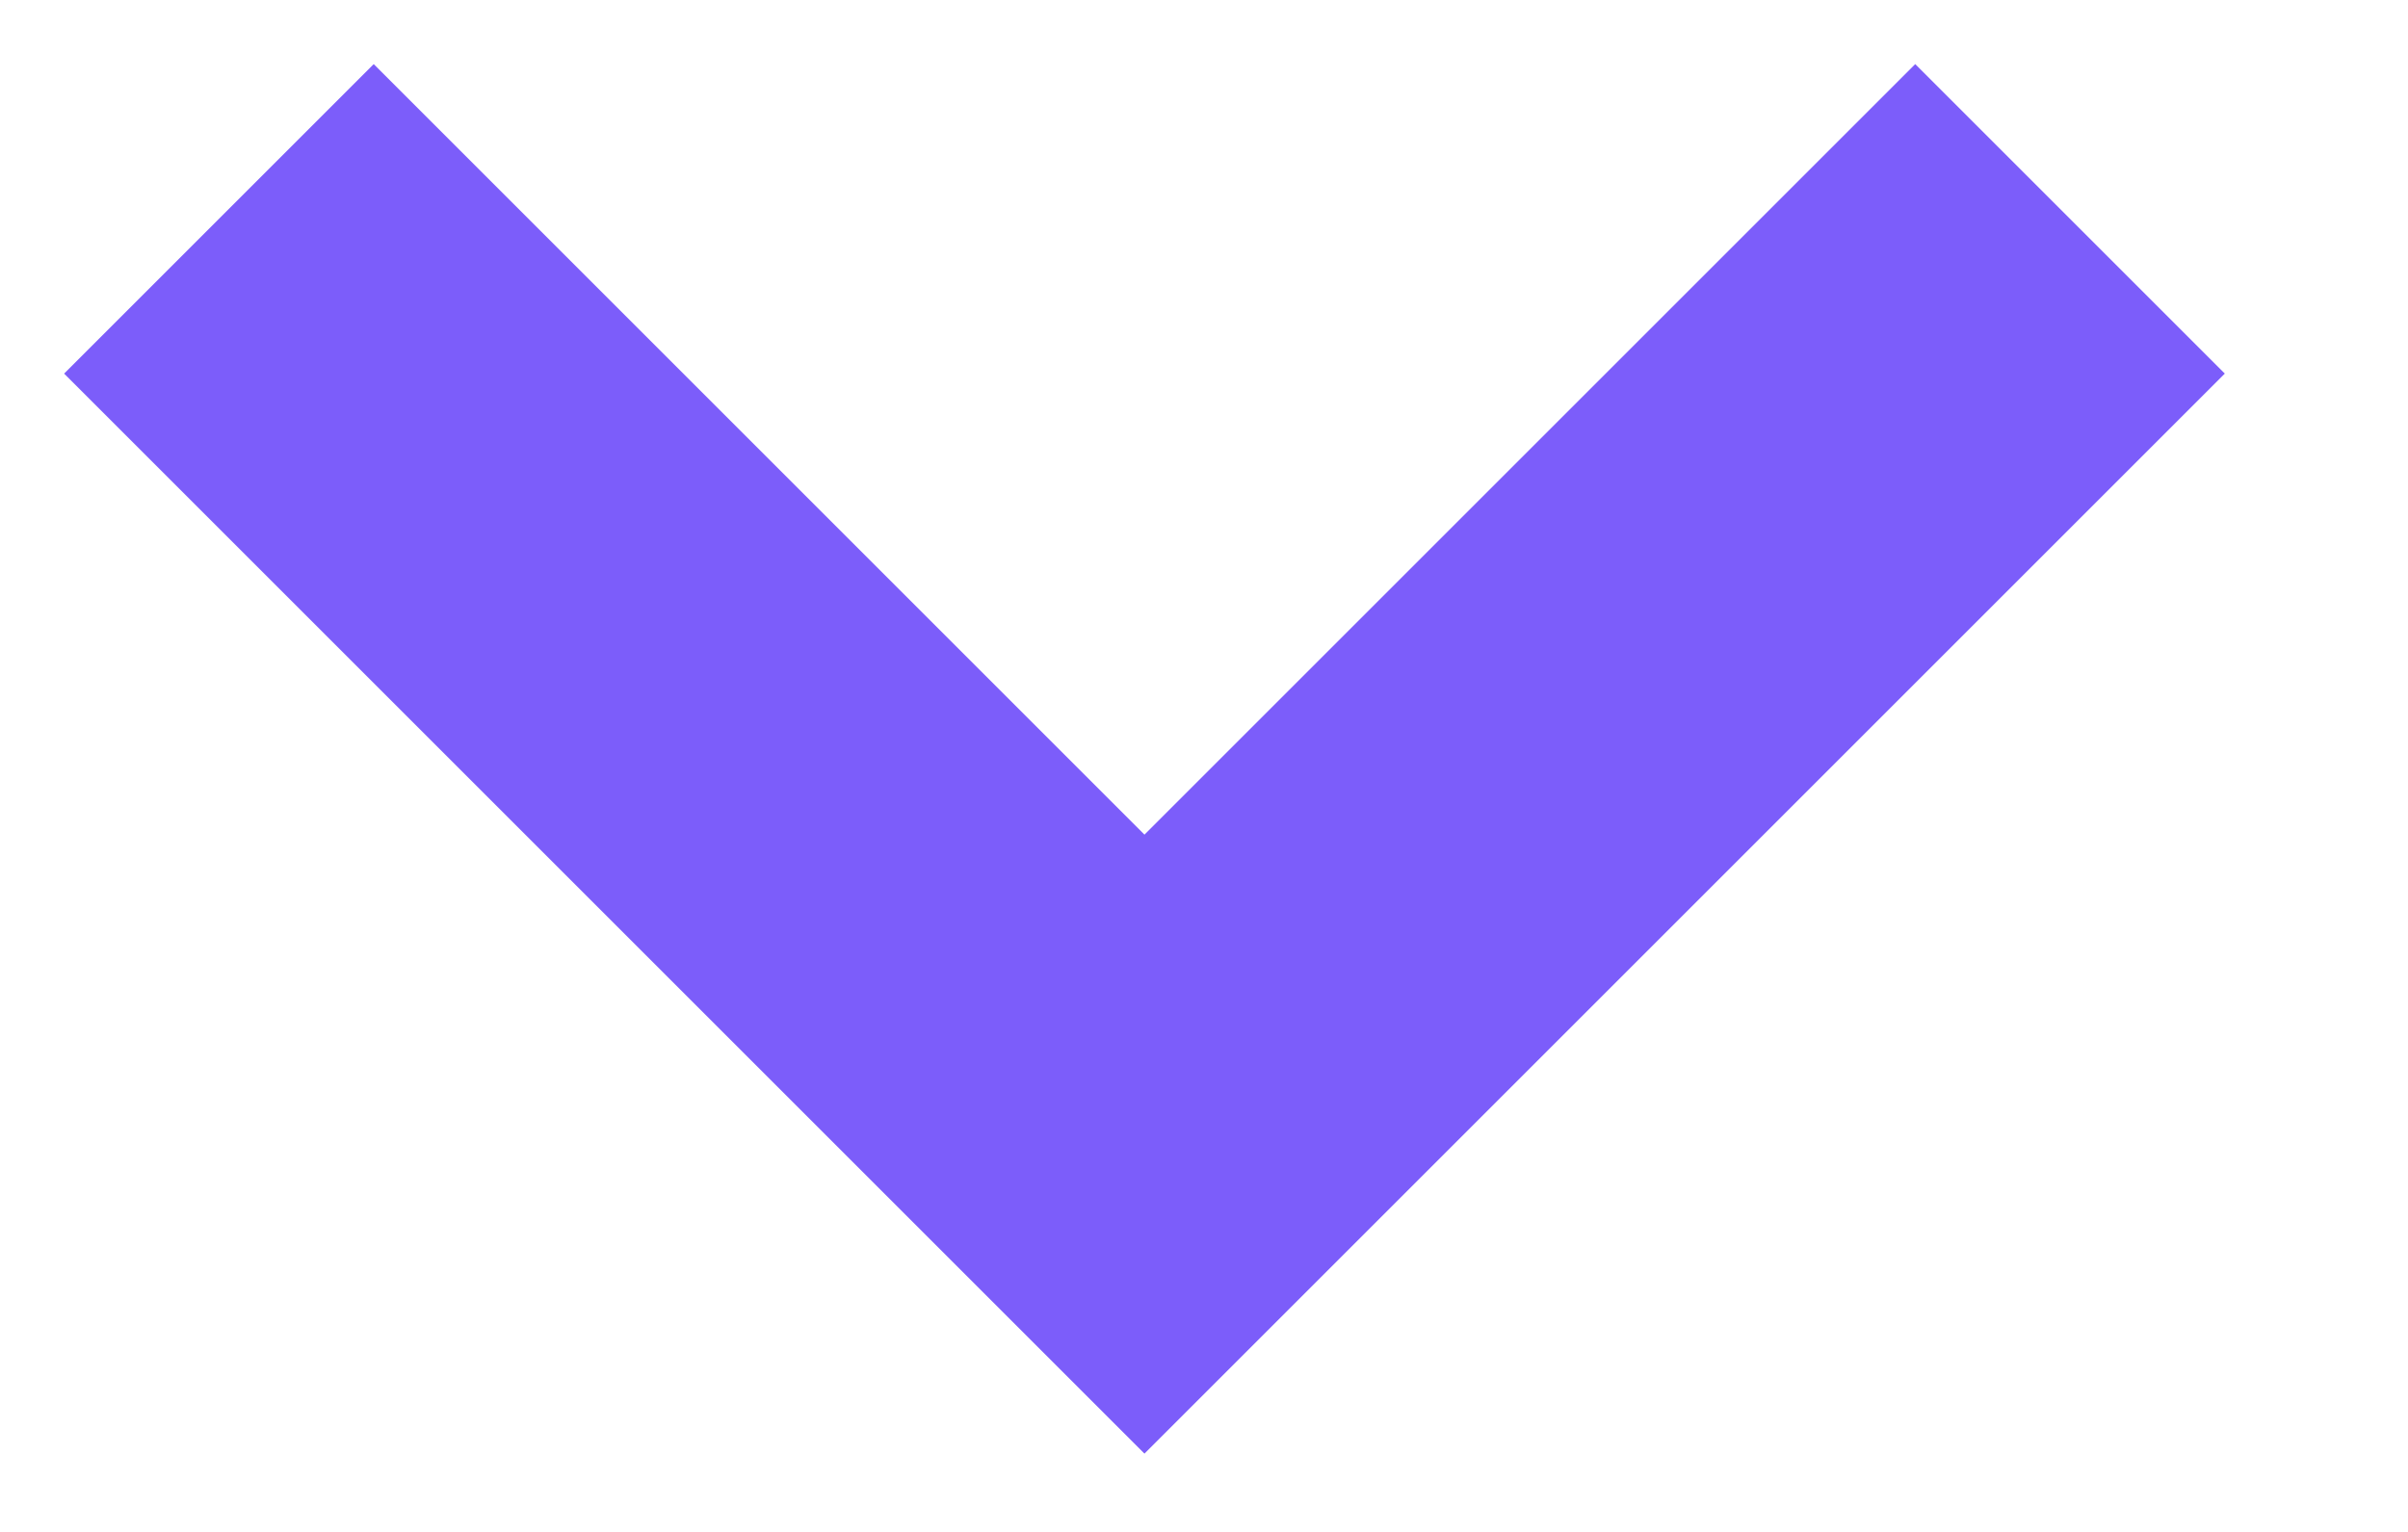
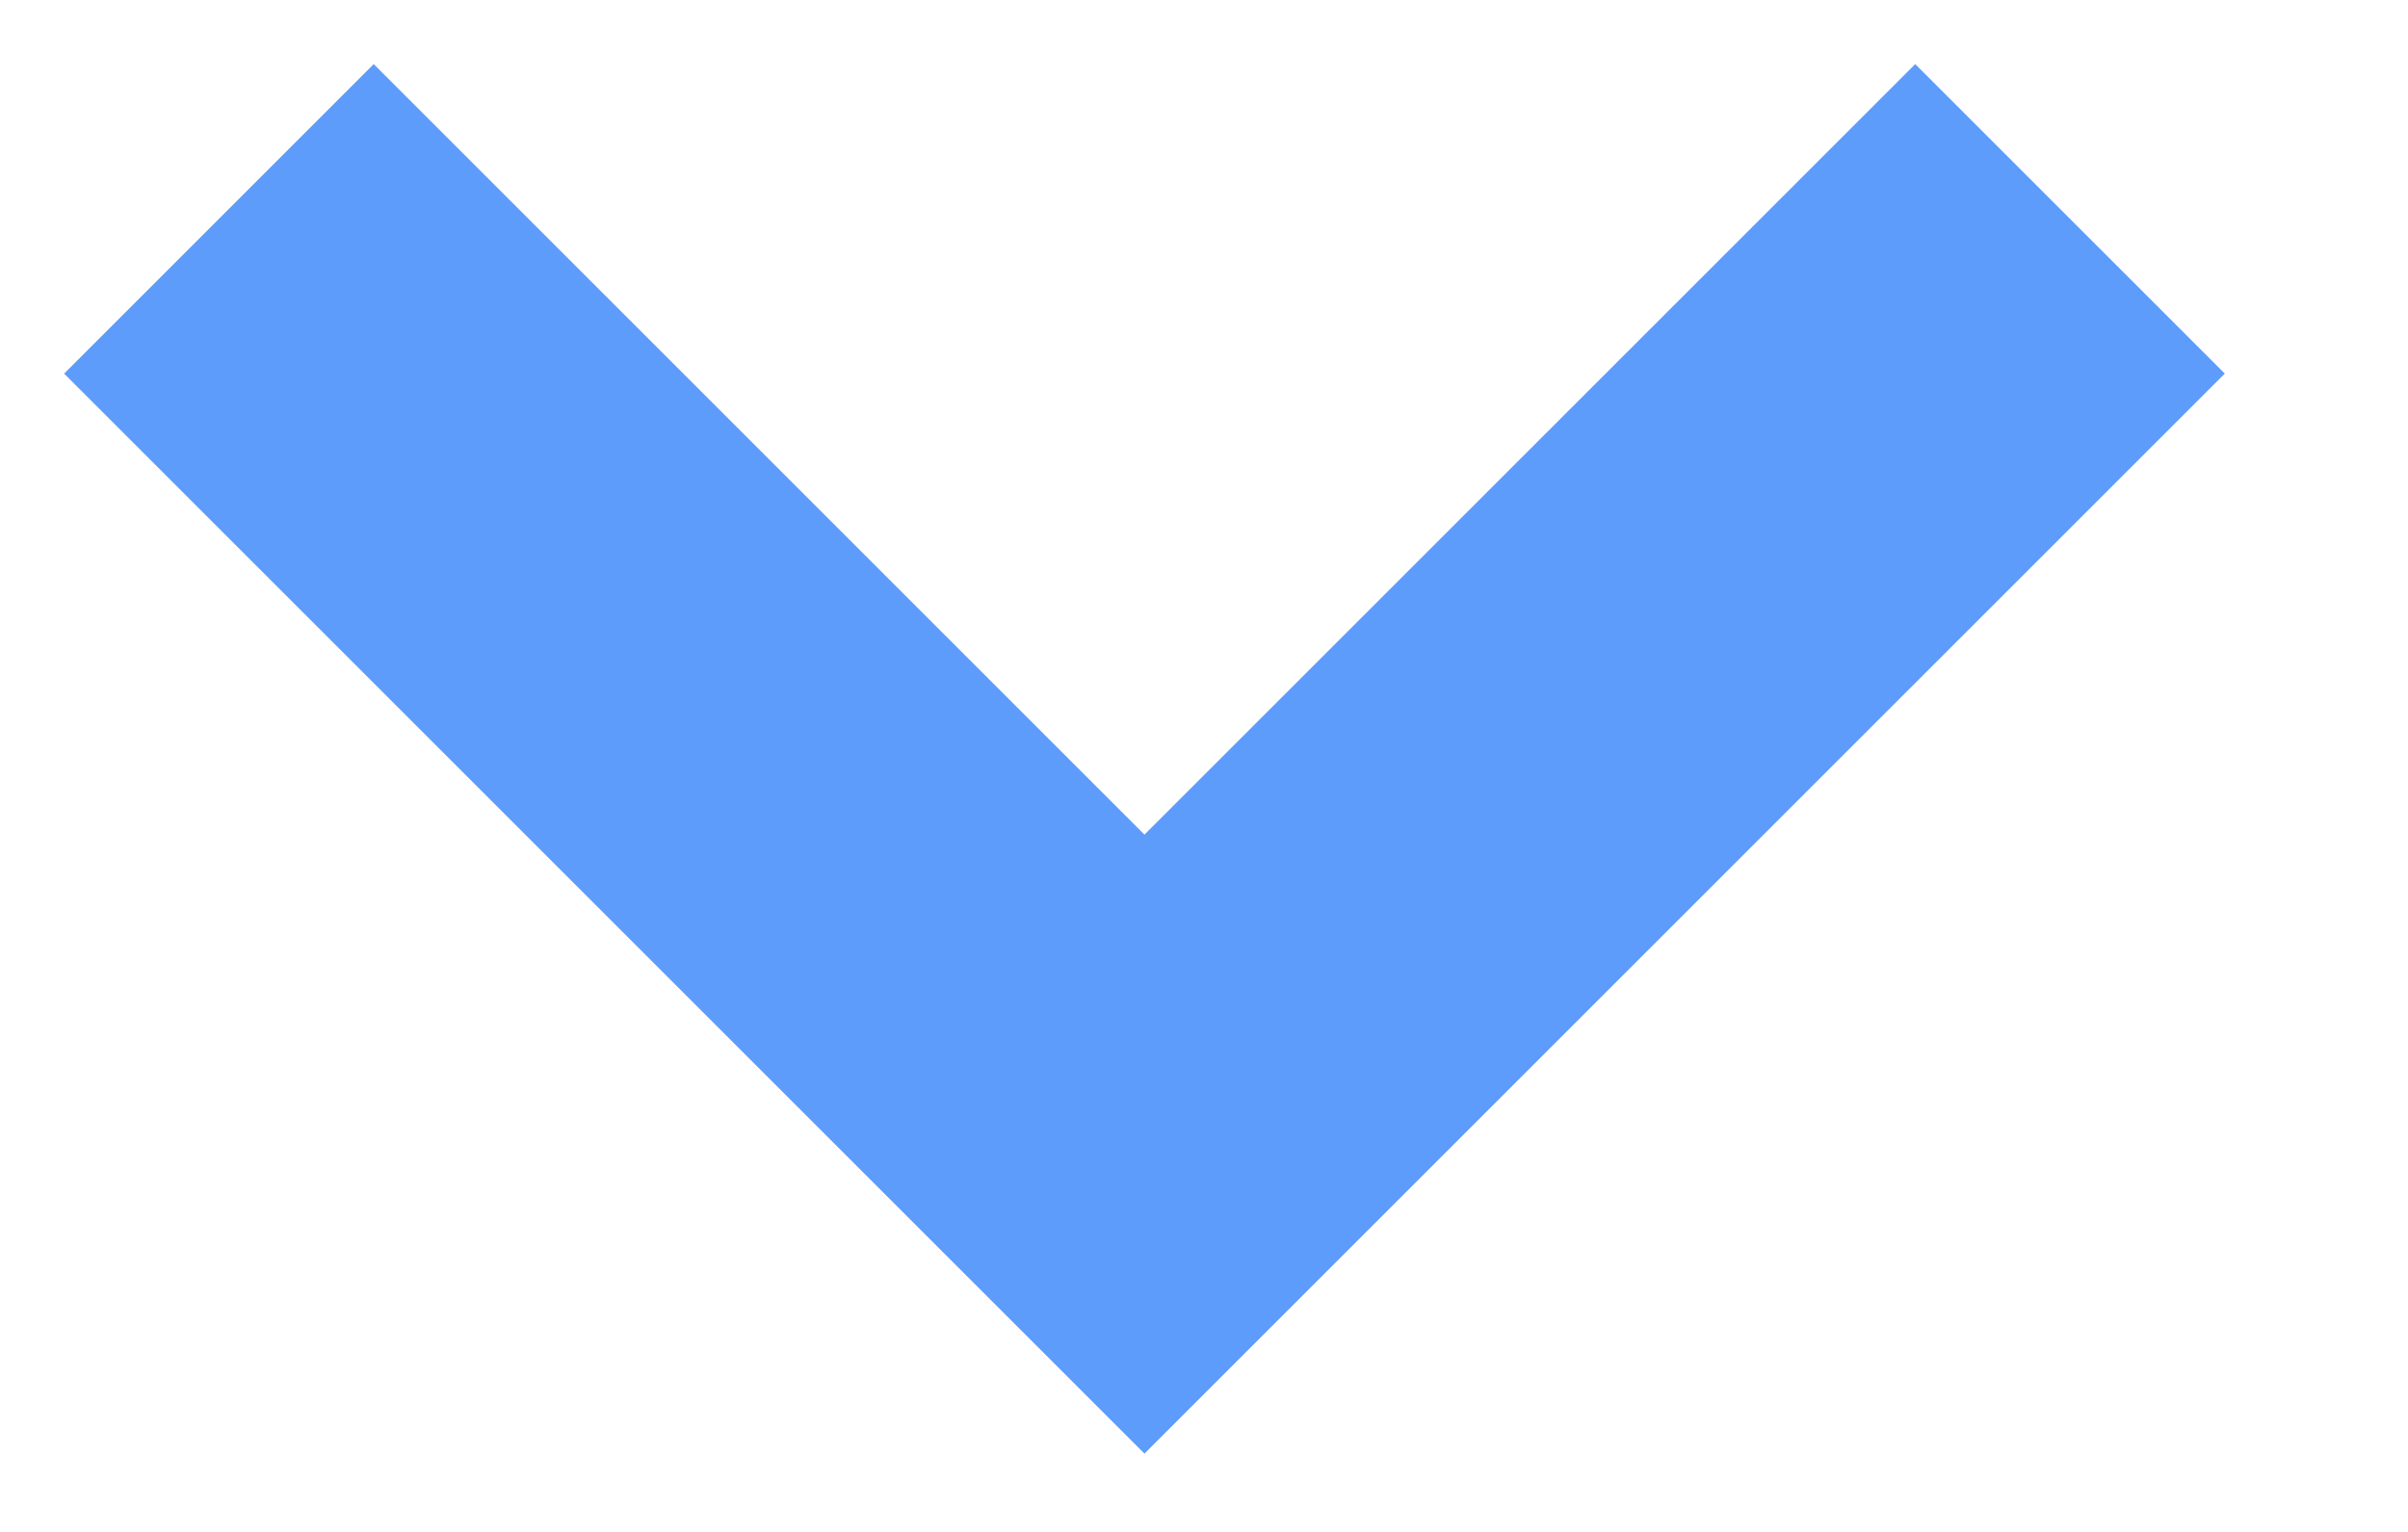
- <svg xmlns="http://www.w3.org/2000/svg" width="11" height="7">
-   <path d="M1 1l4.228 4.228L9.456 1" stroke="#7C5DFA" stroke-width="2" fill="none" fill-rule="evenodd" />
+ <svg xmlns="http://www.w3.org/2000/svg" width="11" height="7" viewBox="0 0 11 7" fill="none">
+   <path d="M1 1L5.228 5.228L9.456 1" stroke="#5D9CFA" stroke-width="2" />
</svg>
